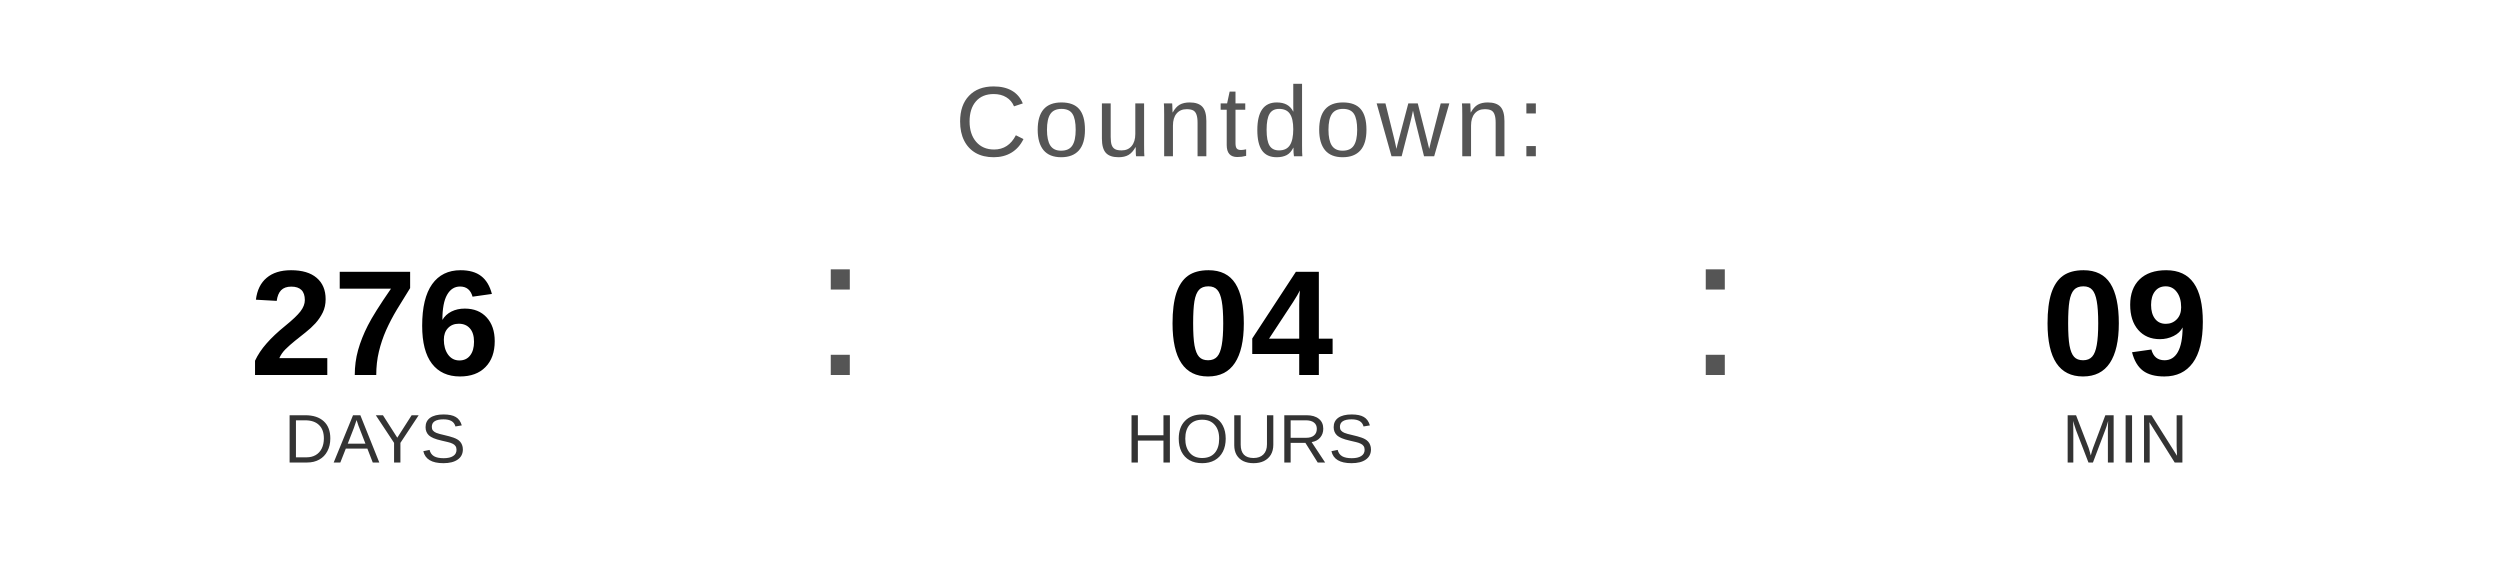
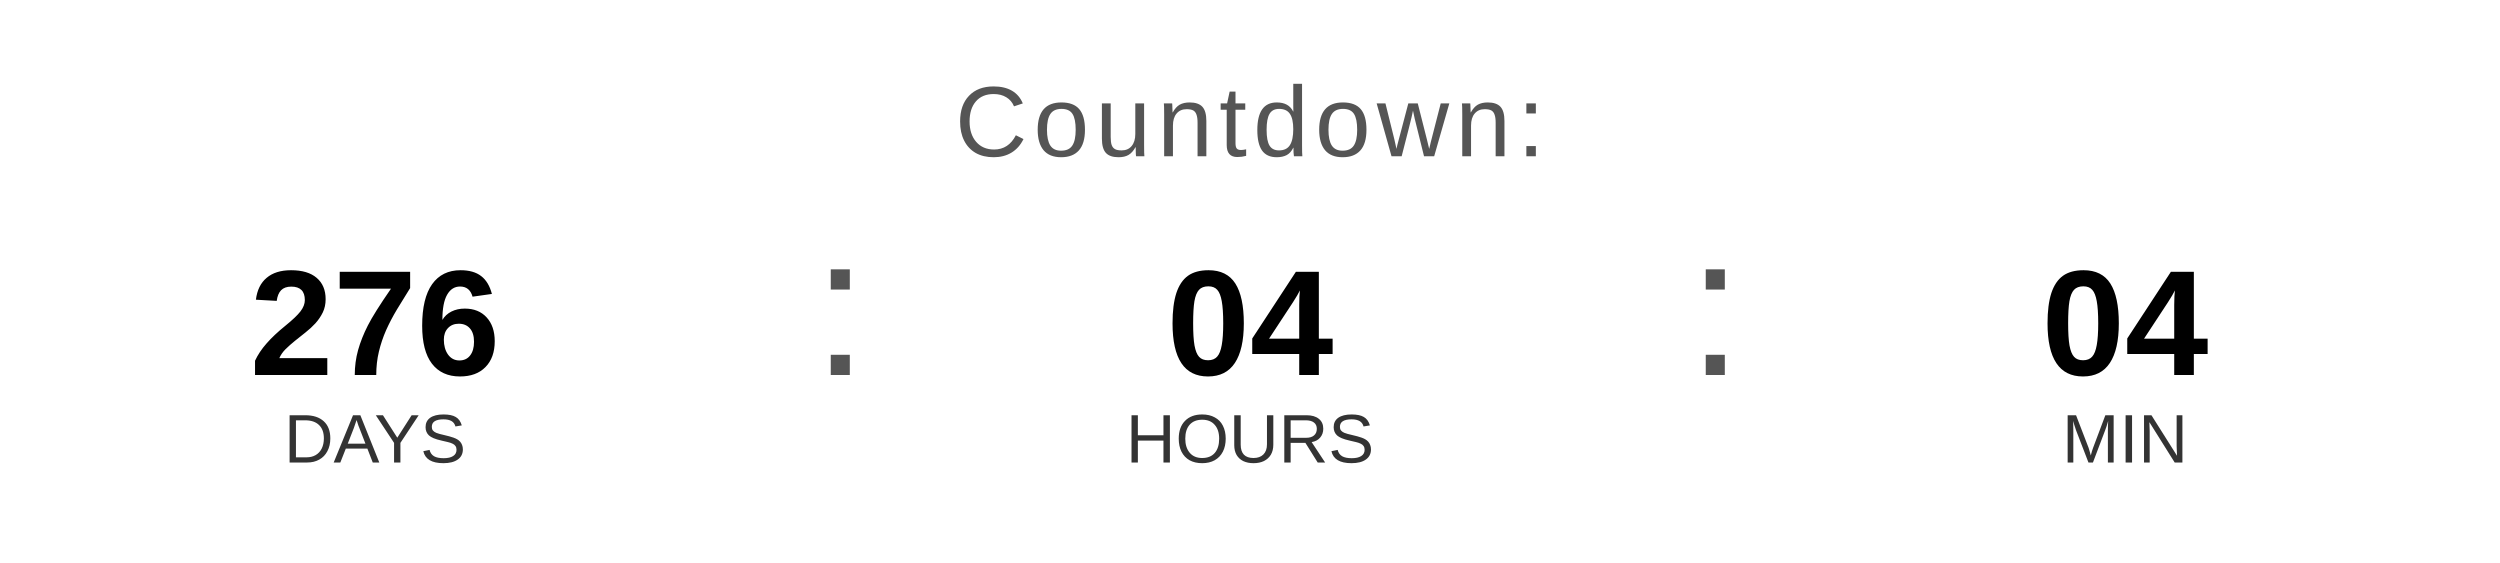
<svg xmlns="http://www.w3.org/2000/svg" width="400" height="90" viewBox="0 0 400 90">
  <text x="200" y="25" font-family="Arial, Helvetica, sans-serif" font-size="16" fill="#555555" text-anchor="middle" letter-spacing="1">
    Countdown:
  </text>
  <text x="60" y="60" font-family="Arial, Helvetica, sans-serif" font-size="24" font-weight="bold" fill="#000000" text-anchor="middle">276</text>
  <text x="60" y="74" font-family="Arial, Helvetica, sans-serif" font-size="11" fill="#333333" text-anchor="middle">DAYS</text>
  <text x="130" y="60" font-family="Arial, sans-serif" font-size="32" fill="#555555">:</text>
  <text x="200" y="60" font-family="Arial, Helvetica, sans-serif" font-size="24" font-weight="bold" fill="#000000" text-anchor="middle">04</text>
  <text x="200" y="74" font-family="Arial, Helvetica, sans-serif" font-size="11" fill="#333333" text-anchor="middle">HOURS</text>
  <text x="270" y="60" font-family="Arial, sans-serif" font-size="32" fill="#555555">:</text>
-   <text x="340" y="60" font-family="Arial, Helvetica, sans-serif" font-size="24" font-weight="bold" fill="#000000" text-anchor="middle">09</text>
+   <text x="340" y="60" font-family="Arial, Helvetica, sans-serif" font-size="24" font-weight="bold" fill="#000000" text-anchor="middle">04</text>
  <text x="340" y="74" font-family="Arial, Helvetica, sans-serif" font-size="11" fill="#333333" text-anchor="middle">MIN</text>
</svg>
